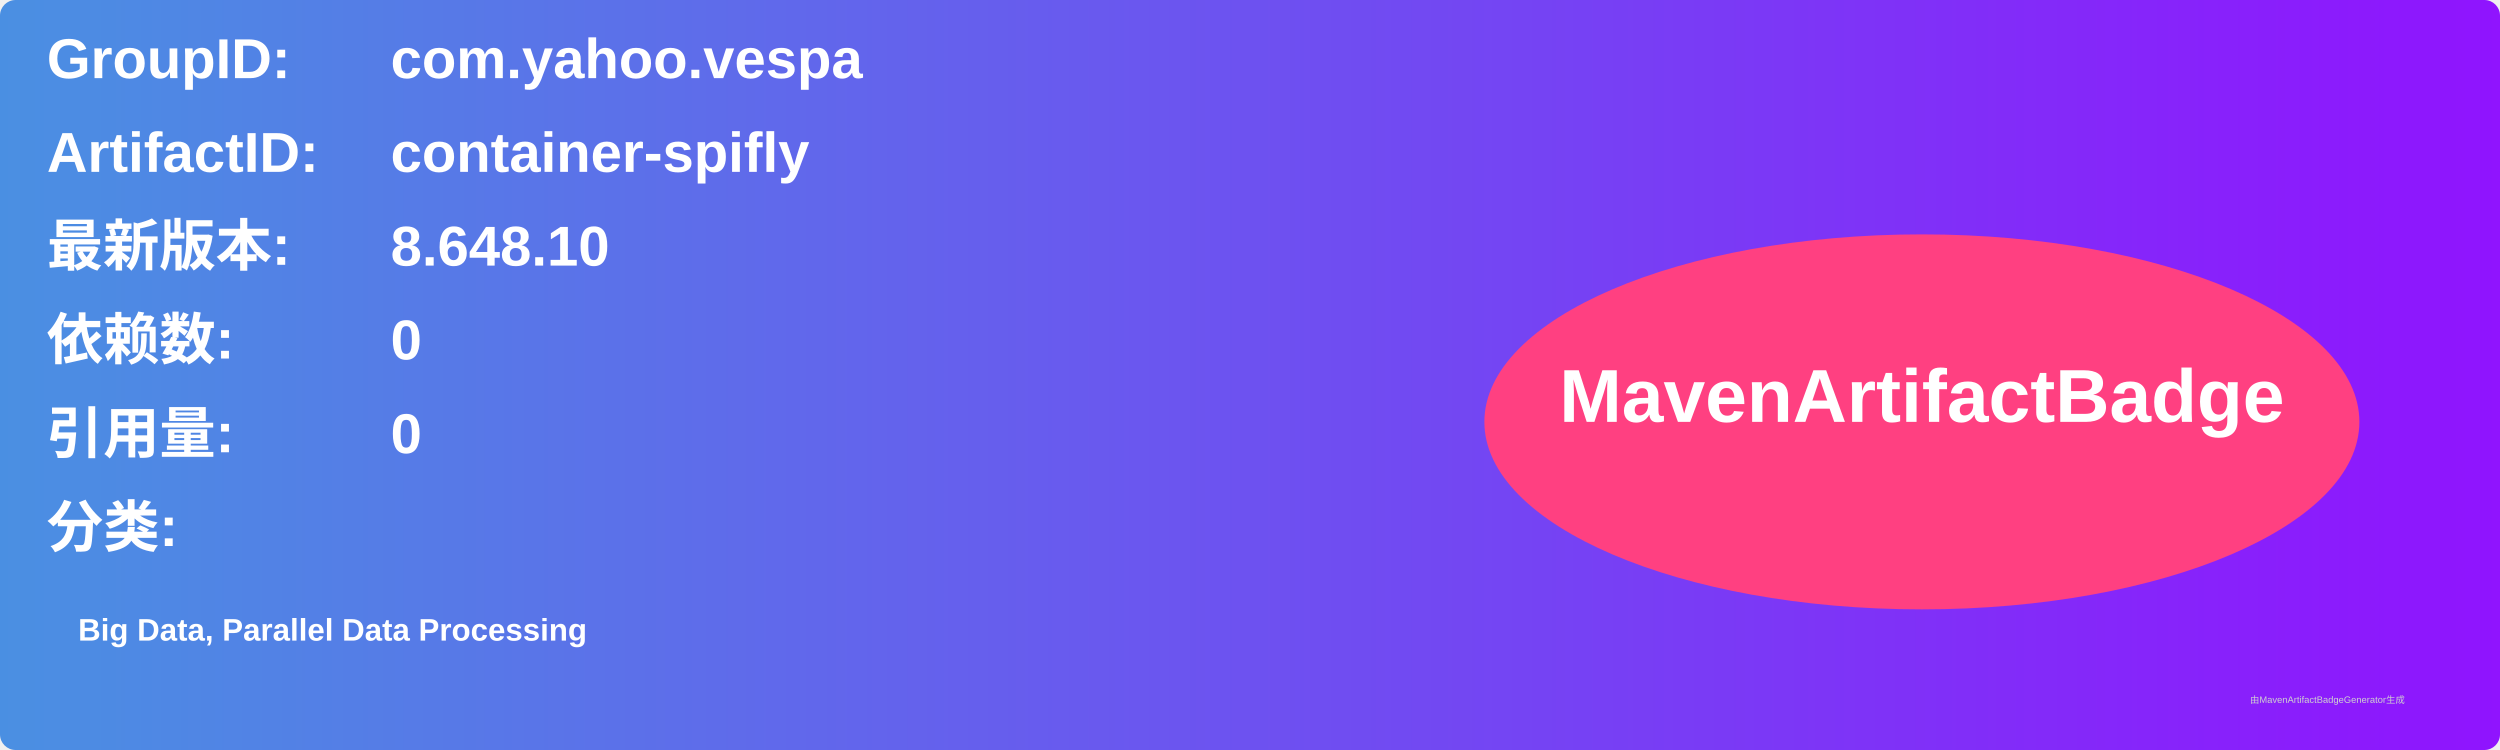
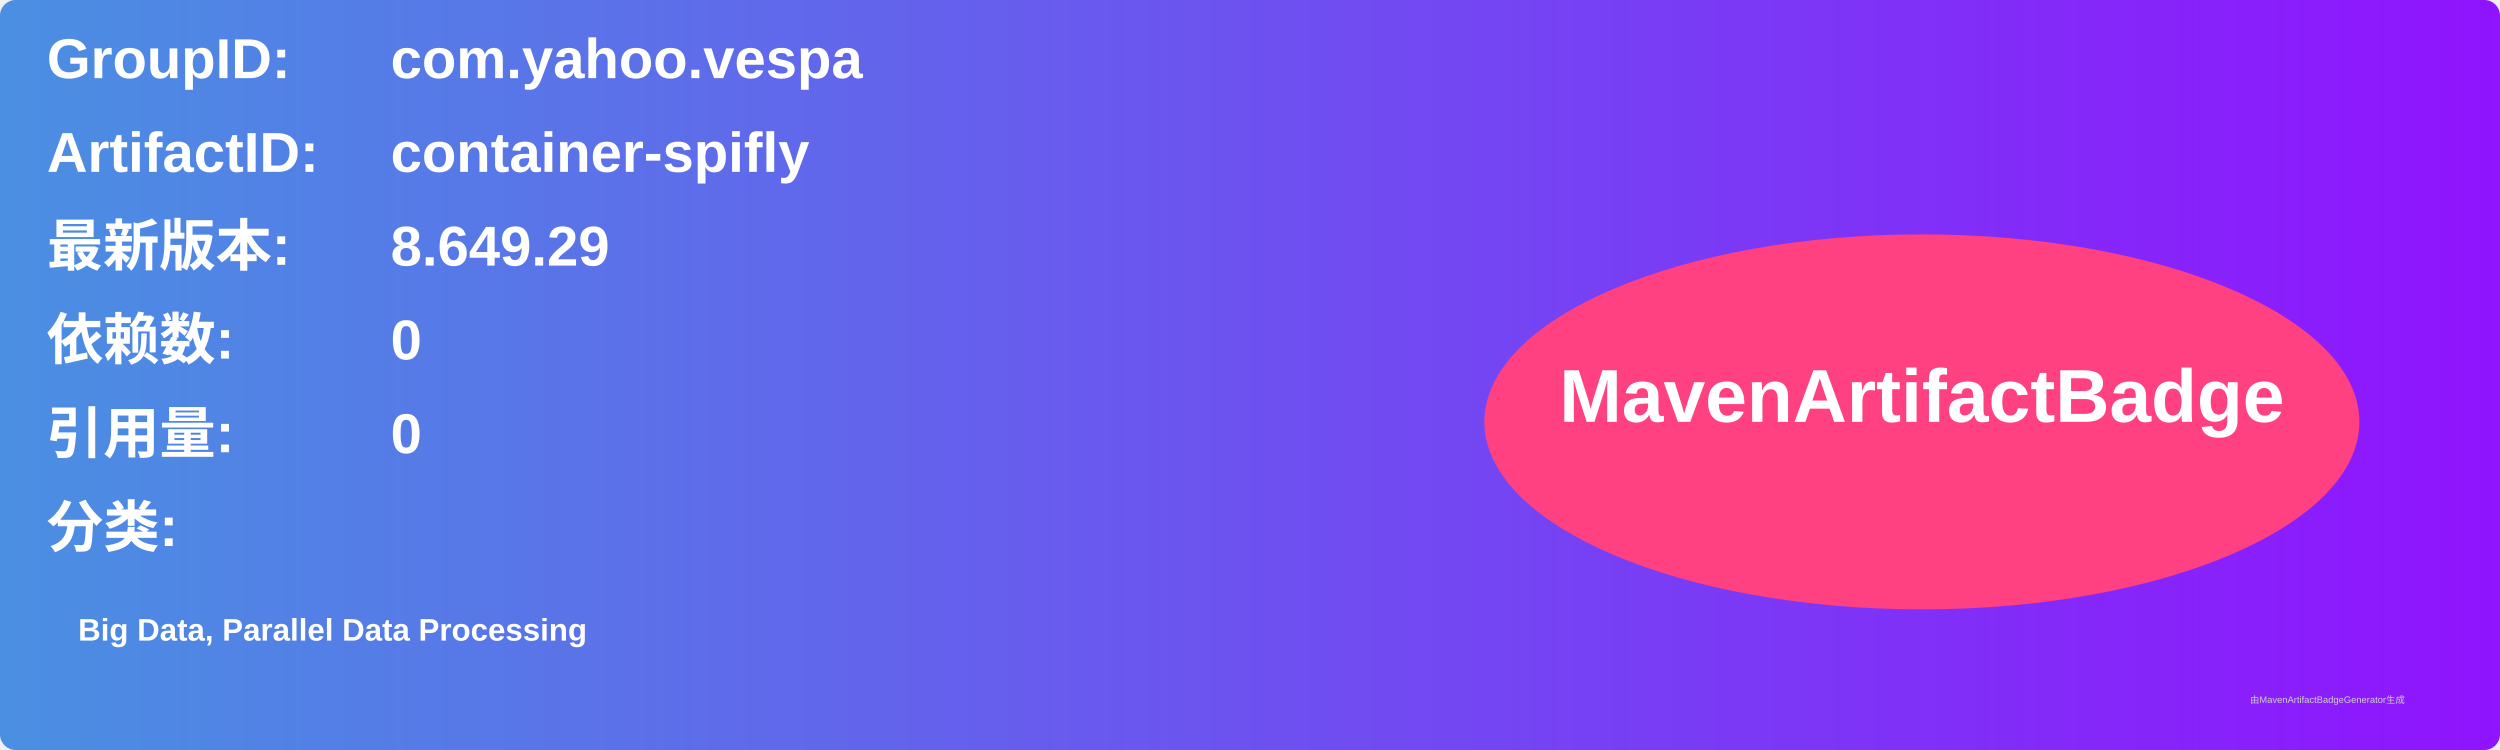
<svg xmlns="http://www.w3.org/2000/svg" width="800" height="240" viewBox="0 0 800 240">
  <linearGradient id="grad" x1="0%" y1="0%" x2="100%" y2="0%">
    <stop offset="0%" stop-color="#4a90e2" />
    <stop offset="100%" stop-color="#9013fe" />
  </linearGradient>
  <rect width="100%" height="100%" rx="5" ry="5" fill="url(#grad)" />
  <g transform="translate(15, 15)">
    <text x="0" y="10" font-family="Arial" font-size="18" fill="white" font-weight="bold" width="260">GroupID:</text>
    <text x="110" y="10" font-family="Arial" font-size="18" fill="white" font-weight="bold" width="460">com.yahoo.vespa</text>
    <text x="0" y="40" font-family="Arial" font-size="18" fill="white" font-weight="bold" width="260">ArtifactID:</text>
    <text x="110" y="40" font-family="Arial" font-size="18" fill="white" font-weight="bold" width="460">container-spifly</text>
    <text x="0" y="70" font-family="Arial" font-size="18" fill="white" font-weight="bold">最新版本:</text>
    <text x="110" y="70" font-family="Arial" font-size="18" fill="white" font-weight="bold">
-       <tspan font-weight="bold">8.648.10</tspan>
+       <tspan font-weight="bold">8.649.29</tspan>
    </text>
    <text x="0" y="100" font-family="Arial" font-size="18" fill="white" font-weight="bold">依赖数: </text>
    <text x="110" y="100" font-family="Arial" font-size="18" fill="white">
      <tspan font-weight="bold">0</tspan>
    </text>
    <text x="0" y="130" font-family="Arial" font-size="18" fill="white" font-weight="bold">引用量: </text>
    <text x="110" y="130" font-family="Arial" font-size="18" fill="white">
      <tspan font-weight="bold">0</tspan>
    </text>
    <text x="0" y="160" font-family="Arial" font-size="18" fill="white" font-weight="bold">分类:</text>
    <text x="10" y="190" font-family="Arial" font-size="10" fill="white">
      <tspan font-weight="bold">Big Data, Parallel Data Processing</tspan>
    </text>
    <ellipse cx="600" cy="120" rx="140" ry="60" fill="#ff4081" />
    <text x="600" y="120" text-anchor="middle" font-family="Arial" font-size="24" fill="white" font-weight="bold">MavenArtifactBadge</text>
  </g>
  <text x="720" y="225" font-family="Arial" font-size="3" fill="#d0d0d0">由MavenArtifactBadgeGenerator生成</text>
</svg>
